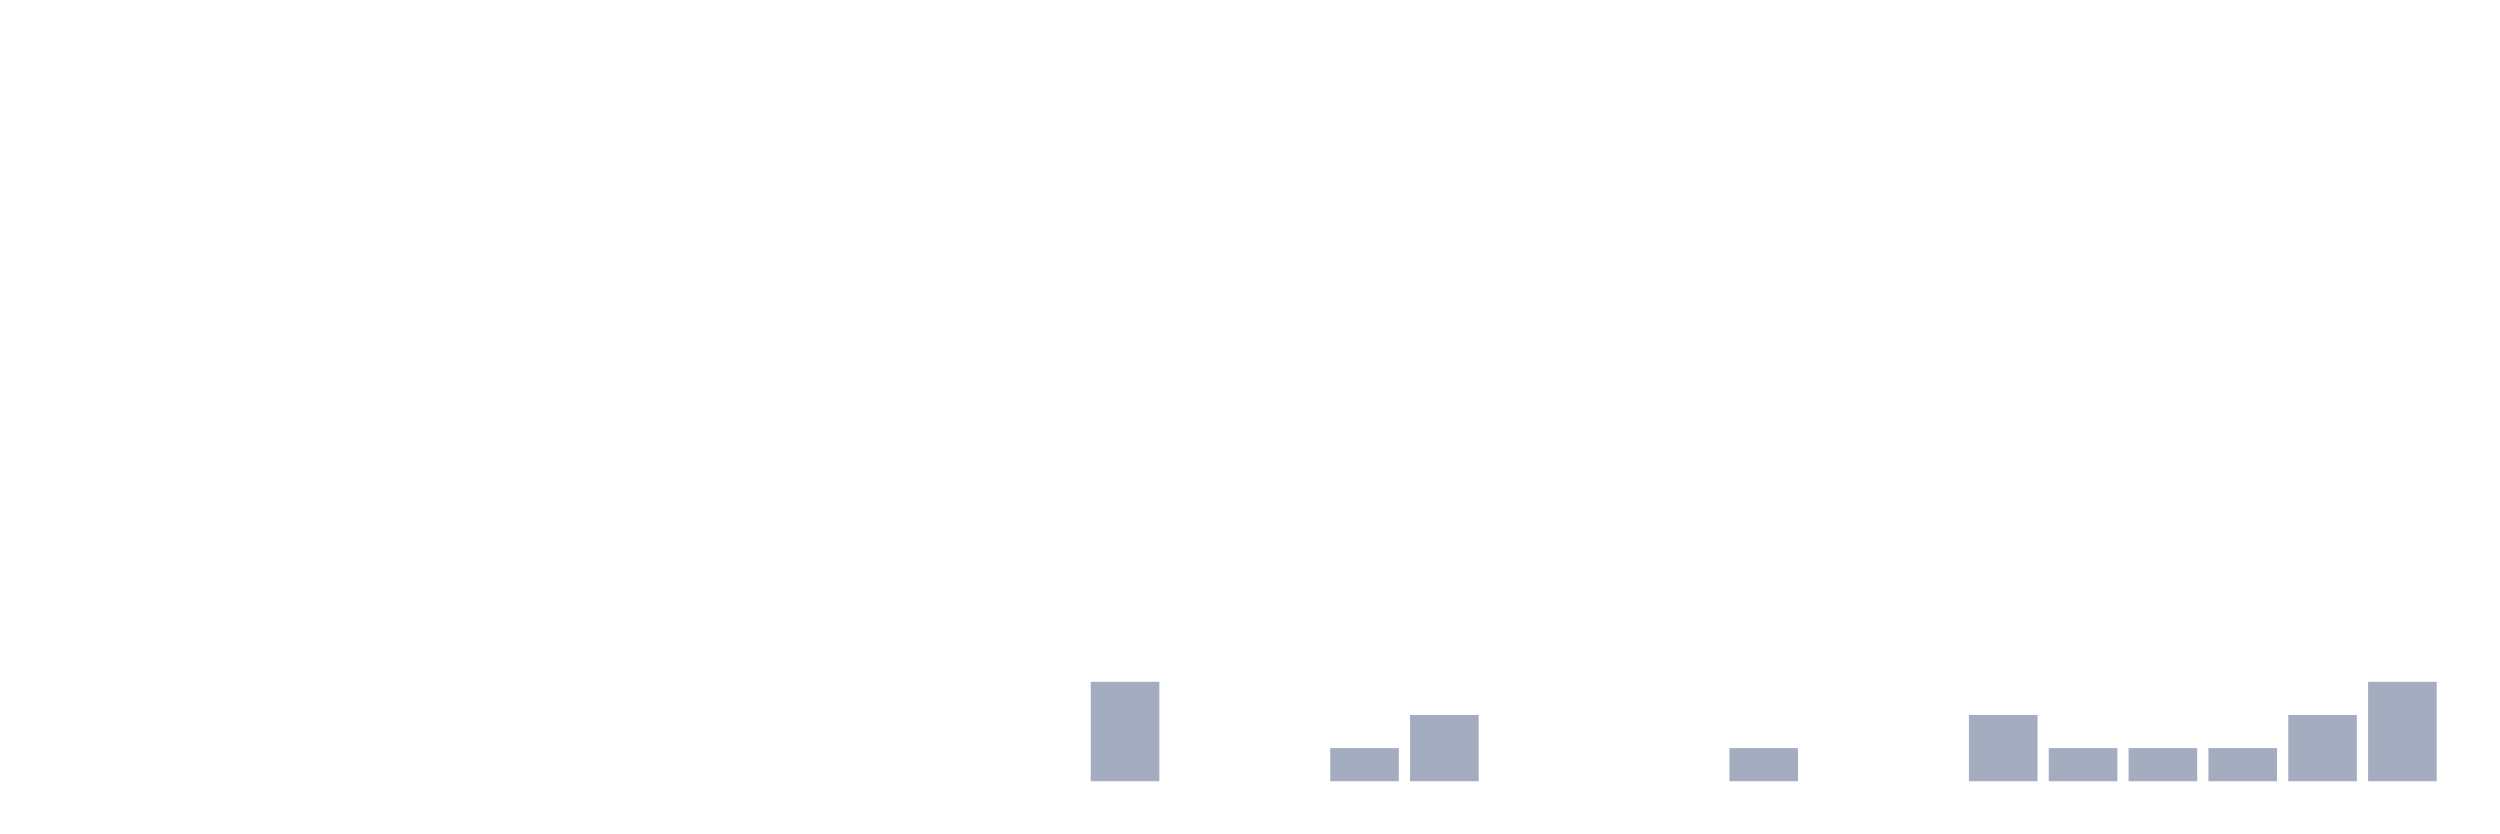
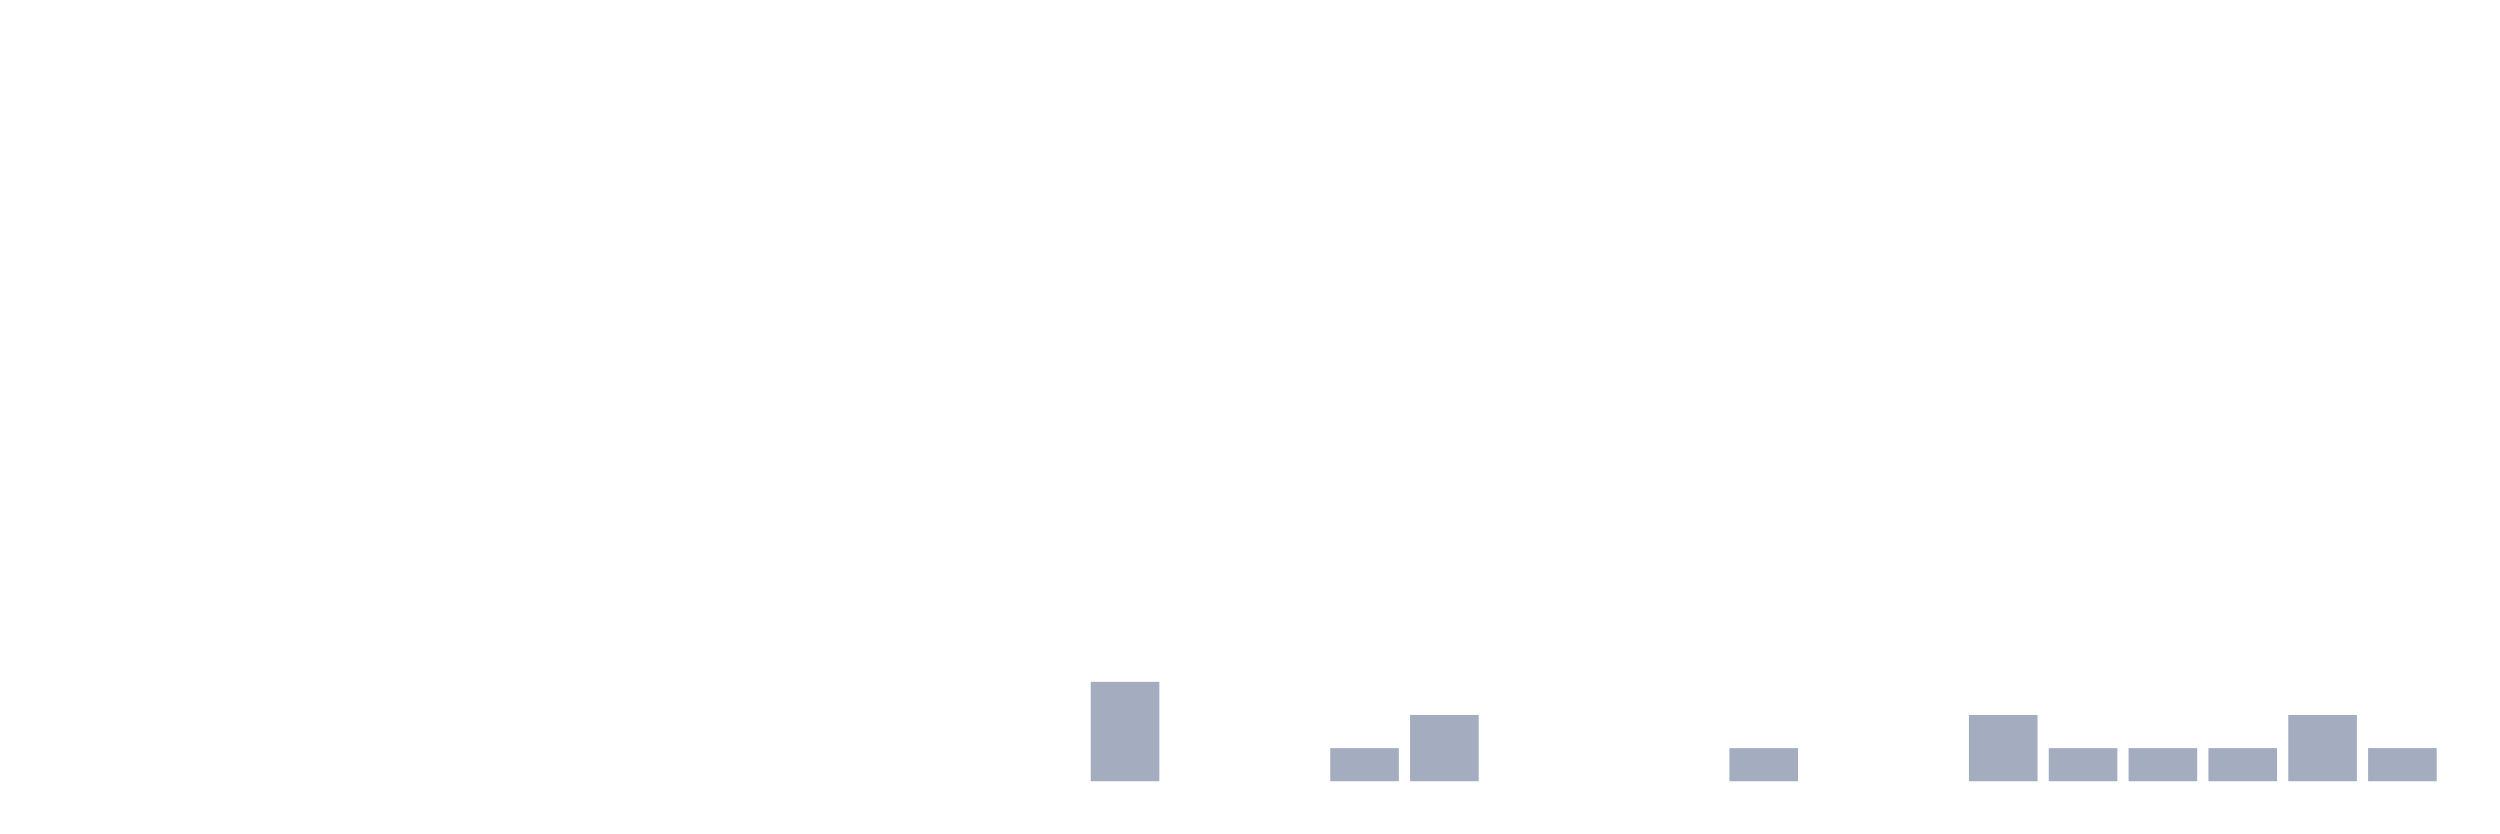
<svg xmlns="http://www.w3.org/2000/svg" viewBox="0 0 480 160">
  <g transform="translate(10,10)">
    <rect class="bar" x="0.153" width="13.175" y="140" height="0" fill="rgb(164,173,192)" />
    <rect class="bar" x="15.482" width="13.175" y="140" height="0" fill="rgb(164,173,192)" />
    <rect class="bar" x="30.81" width="13.175" y="140" height="0" fill="rgb(164,173,192)" />
    <rect class="bar" x="46.138" width="13.175" y="140" height="0" fill="rgb(164,173,192)" />
    <rect class="bar" x="61.466" width="13.175" y="140" height="0" fill="rgb(164,173,192)" />
    <rect class="bar" x="76.794" width="13.175" y="140" height="0" fill="rgb(164,173,192)" />
    <rect class="bar" x="92.123" width="13.175" y="140" height="0" fill="rgb(164,173,192)" />
    <rect class="bar" x="107.451" width="13.175" y="140" height="0" fill="rgb(164,173,192)" />
    <rect class="bar" x="122.779" width="13.175" y="140" height="0" fill="rgb(164,173,192)" />
    <rect class="bar" x="138.107" width="13.175" y="140" height="0" fill="rgb(164,173,192)" />
    <rect class="bar" x="153.436" width="13.175" y="140" height="0" fill="rgb(164,173,192)" />
    <rect class="bar" x="168.764" width="13.175" y="140" height="0" fill="rgb(164,173,192)" />
    <rect class="bar" x="184.092" width="13.175" y="140" height="0" fill="rgb(164,173,192)" />
    <rect class="bar" x="199.42" width="13.175" y="120.909" height="19.091" fill="rgb(164,173,192)" />
    <rect class="bar" x="214.748" width="13.175" y="140" height="0" fill="rgb(164,173,192)" />
    <rect class="bar" x="230.077" width="13.175" y="140" height="0" fill="rgb(164,173,192)" />
    <rect class="bar" x="245.405" width="13.175" y="133.636" height="6.364" fill="rgb(164,173,192)" />
    <rect class="bar" x="260.733" width="13.175" y="127.273" height="12.727" fill="rgb(164,173,192)" />
    <rect class="bar" x="276.061" width="13.175" y="140" height="0" fill="rgb(164,173,192)" />
    <rect class="bar" x="291.39" width="13.175" y="140" height="0" fill="rgb(164,173,192)" />
    <rect class="bar" x="306.718" width="13.175" y="140" height="0" fill="rgb(164,173,192)" />
    <rect class="bar" x="322.046" width="13.175" y="133.636" height="6.364" fill="rgb(164,173,192)" />
    <rect class="bar" x="337.374" width="13.175" y="140" height="0" fill="rgb(164,173,192)" />
    <rect class="bar" x="352.702" width="13.175" y="140" height="0" fill="rgb(164,173,192)" />
    <rect class="bar" x="368.031" width="13.175" y="127.273" height="12.727" fill="rgb(164,173,192)" />
    <rect class="bar" x="383.359" width="13.175" y="133.636" height="6.364" fill="rgb(164,173,192)" />
    <rect class="bar" x="398.687" width="13.175" y="133.636" height="6.364" fill="rgb(164,173,192)" />
    <rect class="bar" x="414.015" width="13.175" y="133.636" height="6.364" fill="rgb(164,173,192)" />
    <rect class="bar" x="429.344" width="13.175" y="127.273" height="12.727" fill="rgb(164,173,192)" />
-     <rect class="bar" x="444.672" width="13.175" y="120.909" height="19.091" fill="rgb(164,173,192)" />
+     <rect class="bar" x="444.672" width="13.175" y="133.636" height="6.364" fill="rgb(164,173,192)" />
  </g>
</svg>
